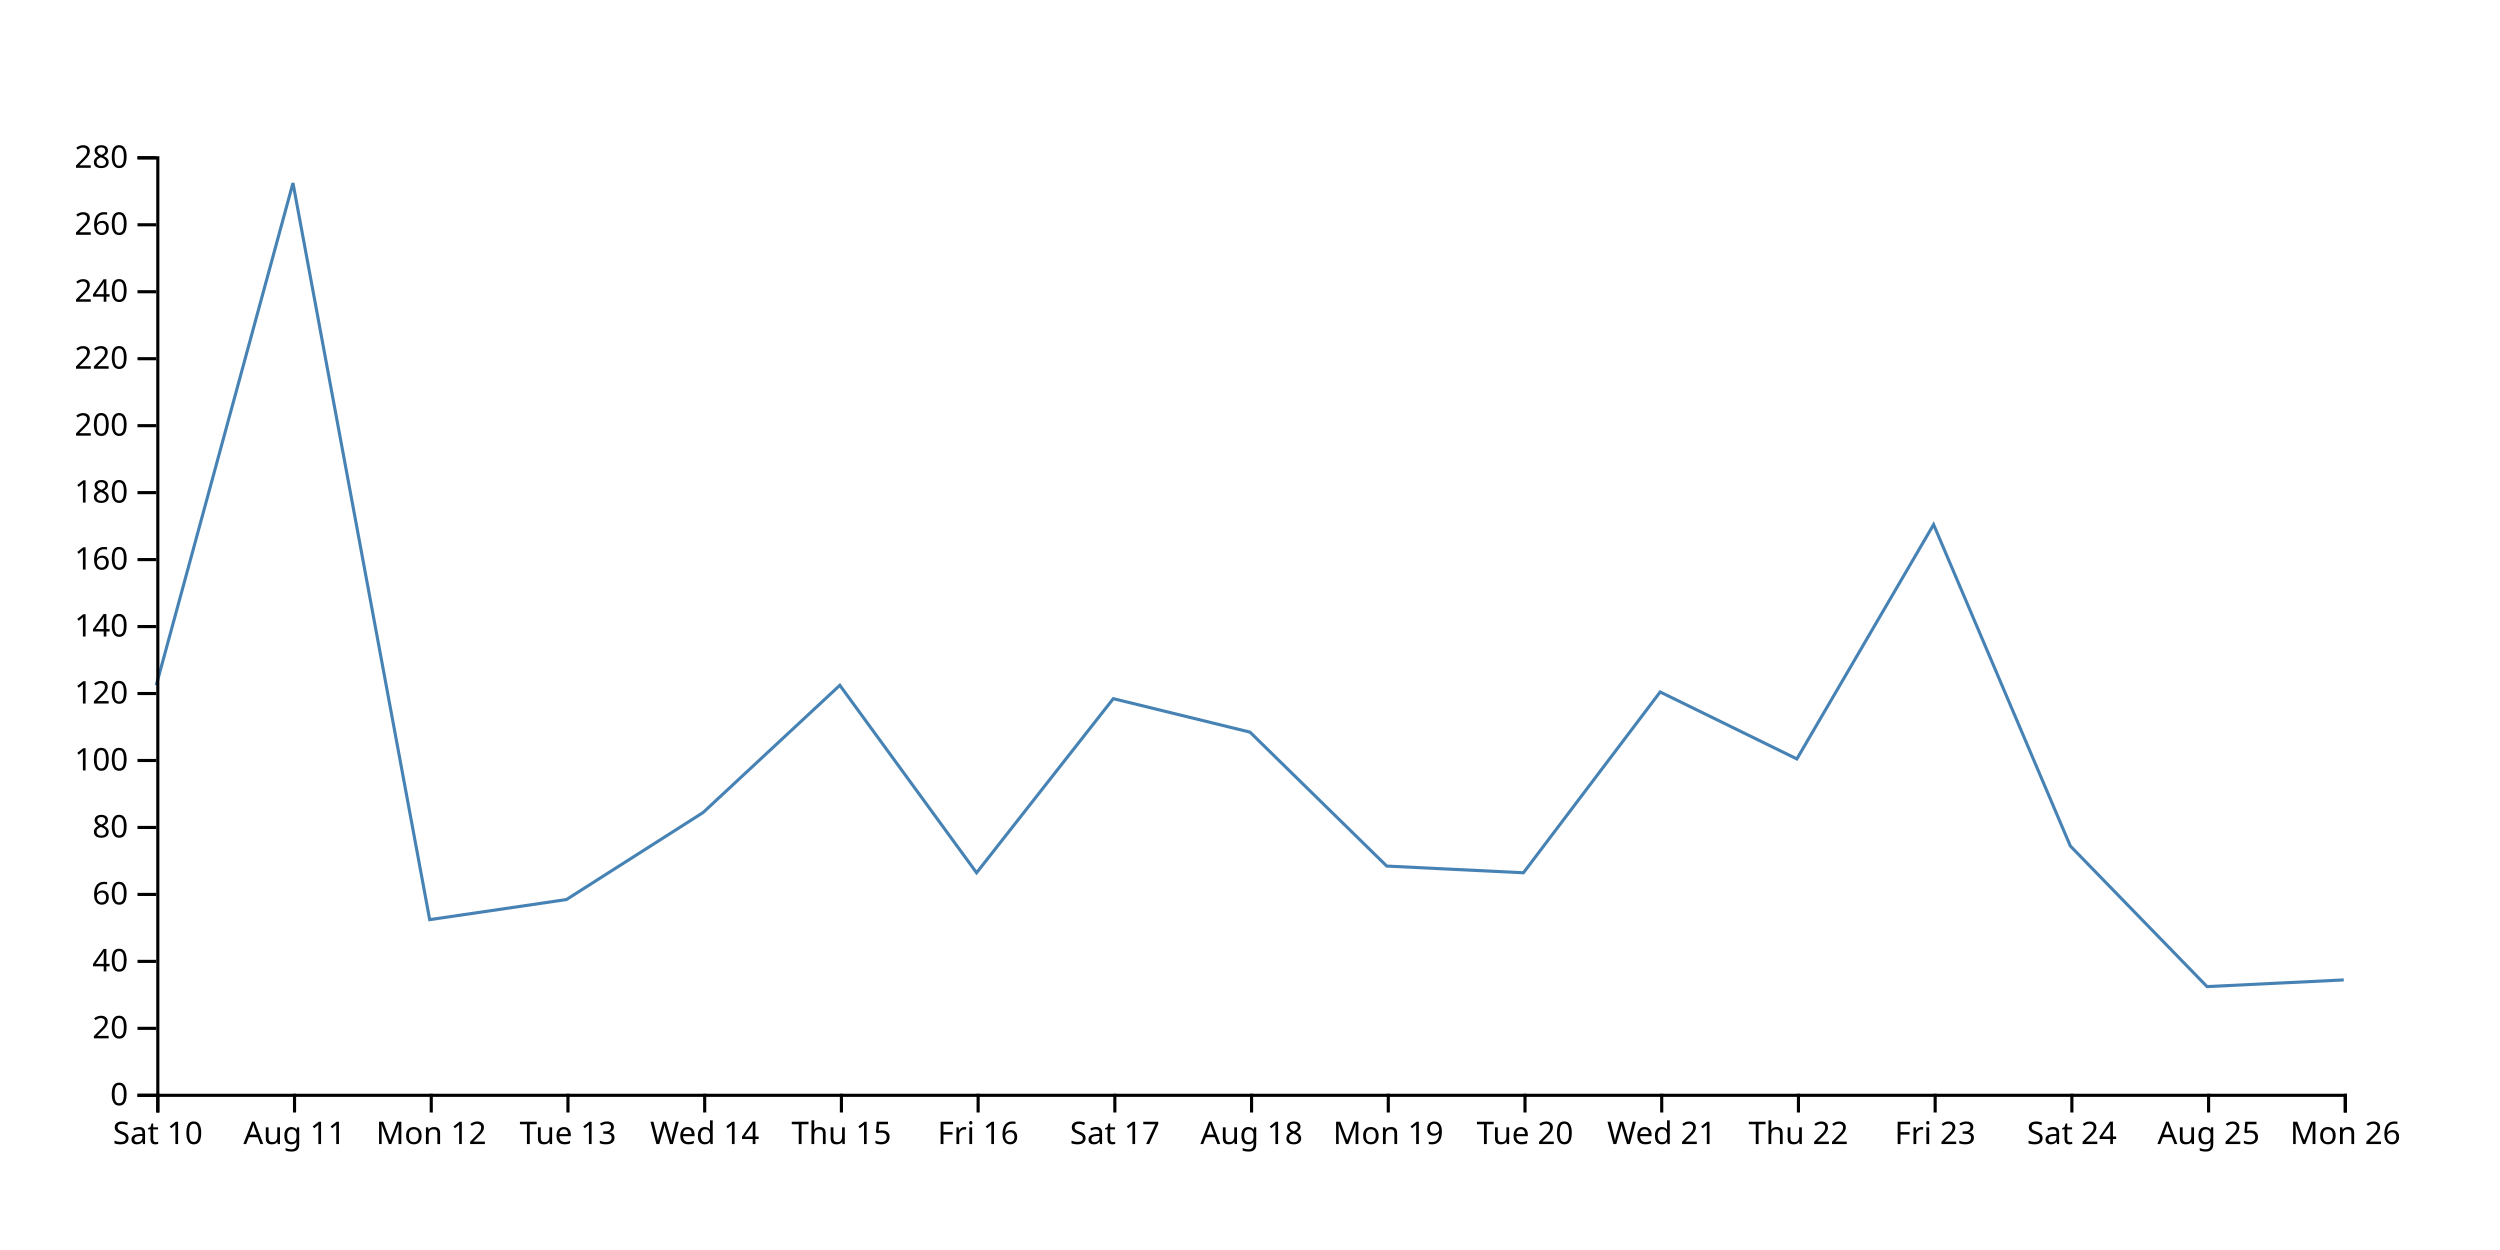
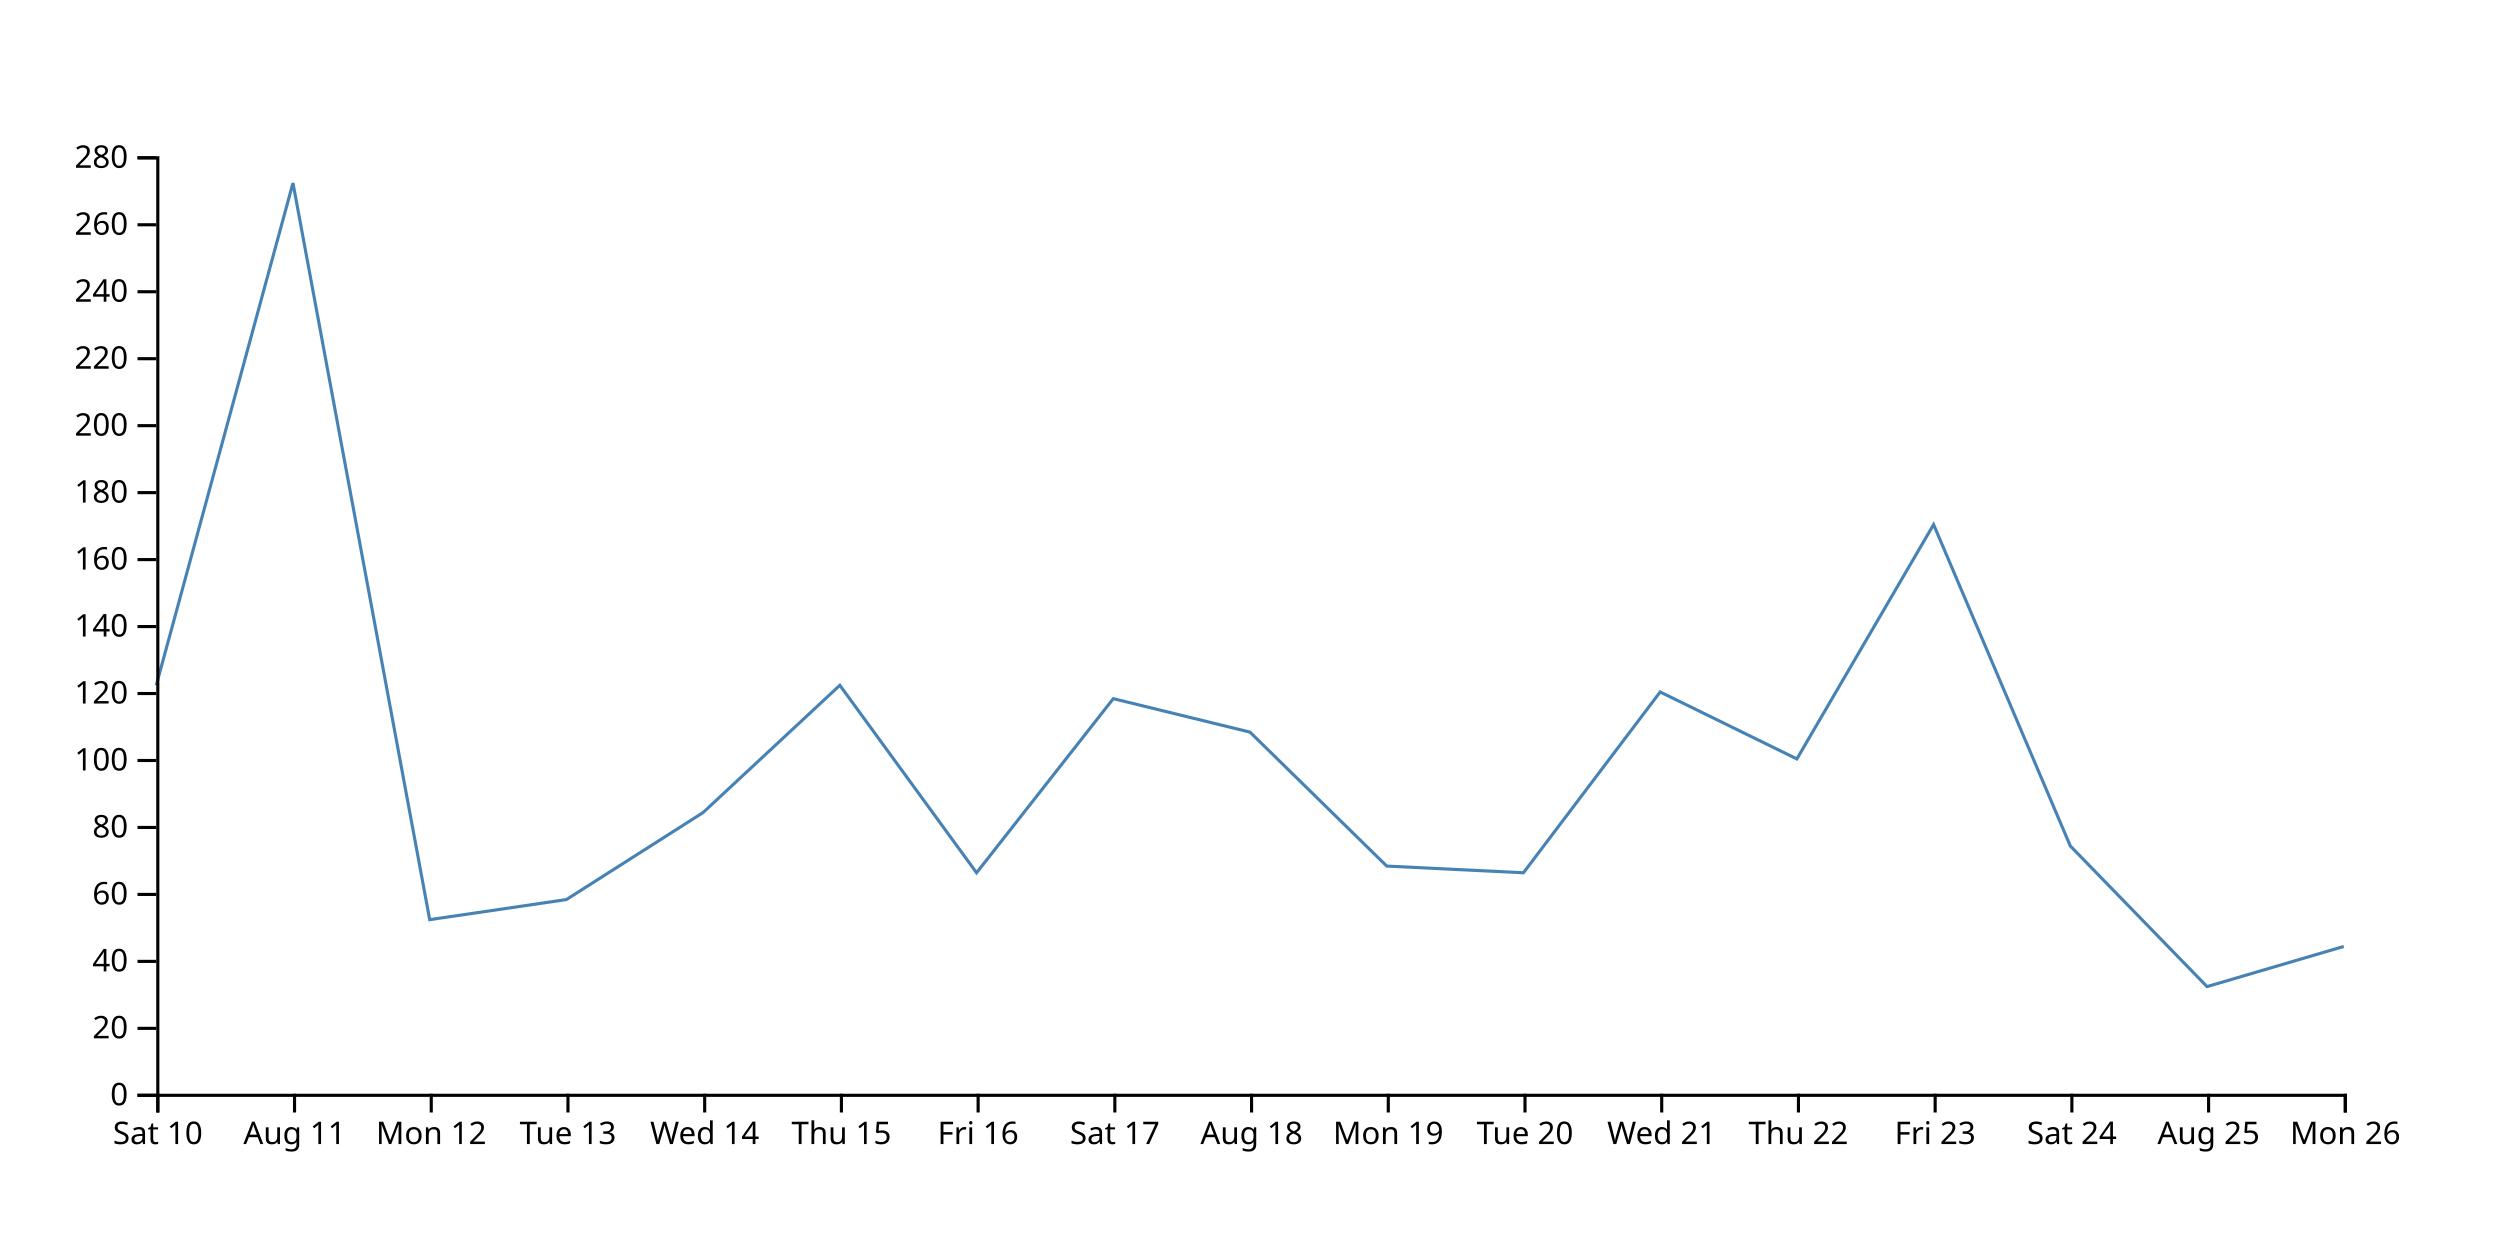
<svg xmlns="http://www.w3.org/2000/svg" width="800" height="400">
-   <path d="M750,313.571L706.25,315.714L662.5,270.714L618.75,167.857L575,242.857L531.25,221.429L487.5,279.286L443.75,277.143L400,234.286L356.25,223.571L312.5,279.286L268.75,219.286L225,260L181.25,287.857L137.5,294.286L93.75,58.571L50,219.286" fill="none" stroke="steelblue" />
+   <path d="M750,302.857L706.25,315.714L662.5,270.714L618.75,167.857L575,242.857L531.25,221.429L487.5,279.286L443.75,277.143L400,234.286L356.25,223.571L312.5,279.286L268.75,219.286L225,260L181.25,287.857L137.5,294.286L93.75,58.571L50,219.286" fill="none" stroke="steelblue" />
  <g transform="translate(0,350)" fill="none" font-size="10" font-family="sans-serif" text-anchor="middle">
    <path class="domain" stroke="currentColor" d="M50.5,6V0.5H750.5V6" />
    <g class="tick" opacity="1" transform="translate(50.5,0)">
      <line stroke="currentColor" y2="6" />
      <text fill="currentColor" y="9" dy="0.71em">Sat 10</text>
    </g>
    <g class="tick" opacity="1" transform="translate(94.25,0)">
      <line stroke="currentColor" y2="6" />
      <text fill="currentColor" y="9" dy="0.71em">Aug 11</text>
    </g>
    <g class="tick" opacity="1" transform="translate(138,0)">
      <line stroke="currentColor" y2="6" />
      <text fill="currentColor" y="9" dy="0.71em">Mon 12</text>
    </g>
    <g class="tick" opacity="1" transform="translate(181.75,0)">
      <line stroke="currentColor" y2="6" />
      <text fill="currentColor" y="9" dy="0.71em">Tue 13</text>
    </g>
    <g class="tick" opacity="1" transform="translate(225.5,0)">
      <line stroke="currentColor" y2="6" />
      <text fill="currentColor" y="9" dy="0.71em">Wed 14</text>
    </g>
    <g class="tick" opacity="1" transform="translate(269.25,0)">
      <line stroke="currentColor" y2="6" />
      <text fill="currentColor" y="9" dy="0.71em">Thu 15</text>
    </g>
    <g class="tick" opacity="1" transform="translate(313,0)">
      <line stroke="currentColor" y2="6" />
      <text fill="currentColor" y="9" dy="0.71em">Fri 16</text>
    </g>
    <g class="tick" opacity="1" transform="translate(356.75,0)">
      <line stroke="currentColor" y2="6" />
      <text fill="currentColor" y="9" dy="0.71em">Sat 17</text>
    </g>
    <g class="tick" opacity="1" transform="translate(400.5,0)">
      <line stroke="currentColor" y2="6" />
      <text fill="currentColor" y="9" dy="0.71em">Aug 18</text>
    </g>
    <g class="tick" opacity="1" transform="translate(444.25,0)">
      <line stroke="currentColor" y2="6" />
      <text fill="currentColor" y="9" dy="0.71em">Mon 19</text>
    </g>
    <g class="tick" opacity="1" transform="translate(488,0)">
      <line stroke="currentColor" y2="6" />
      <text fill="currentColor" y="9" dy="0.71em">Tue 20</text>
    </g>
    <g class="tick" opacity="1" transform="translate(531.75,0)">
      <line stroke="currentColor" y2="6" />
      <text fill="currentColor" y="9" dy="0.71em">Wed 21</text>
    </g>
    <g class="tick" opacity="1" transform="translate(575.5,0)">
      <line stroke="currentColor" y2="6" />
      <text fill="currentColor" y="9" dy="0.71em">Thu 22</text>
    </g>
    <g class="tick" opacity="1" transform="translate(619.25,0)">
      <line stroke="currentColor" y2="6" />
      <text fill="currentColor" y="9" dy="0.71em">Fri 23</text>
    </g>
    <g class="tick" opacity="1" transform="translate(663,0)">
      <line stroke="currentColor" y2="6" />
      <text fill="currentColor" y="9" dy="0.71em">Sat 24</text>
    </g>
    <g class="tick" opacity="1" transform="translate(706.75,0)">
      <line stroke="currentColor" y2="6" />
      <text fill="currentColor" y="9" dy="0.71em">Aug 25</text>
    </g>
    <g class="tick" opacity="1" transform="translate(750.5,0)">
      <line stroke="currentColor" y2="6" />
      <text fill="currentColor" y="9" dy="0.71em">Mon 26</text>
    </g>
  </g>
  <g transform="translate(50,0)" fill="none" font-size="10" font-family="sans-serif" text-anchor="end">
    <path class="domain" stroke="currentColor" d="M-6,350.5H0.5V50.5H-6" />
    <g class="tick" opacity="1" transform="translate(0,350.5)">
      <line stroke="currentColor" x2="-6" />
      <text fill="currentColor" x="-9" dy="0.32em">0</text>
    </g>
    <g class="tick" opacity="1" transform="translate(0,329.0714)">
      <line stroke="currentColor" x2="-6" />
      <text fill="currentColor" x="-9" dy="0.32em">20</text>
    </g>
    <g class="tick" opacity="1" transform="translate(0,307.6429)">
      <line stroke="currentColor" x2="-6" />
      <text fill="currentColor" x="-9" dy="0.32em">40</text>
    </g>
    <g class="tick" opacity="1" transform="translate(0,286.2143)">
      <line stroke="currentColor" x2="-6" />
      <text fill="currentColor" x="-9" dy="0.32em">60</text>
    </g>
    <g class="tick" opacity="1" transform="translate(0,264.7857)">
      <line stroke="currentColor" x2="-6" />
      <text fill="currentColor" x="-9" dy="0.32em">80</text>
    </g>
    <g class="tick" opacity="1" transform="translate(0,243.3571)">
      <line stroke="currentColor" x2="-6" />
      <text fill="currentColor" x="-9" dy="0.32em">100</text>
    </g>
    <g class="tick" opacity="1" transform="translate(0,221.9286)">
      <line stroke="currentColor" x2="-6" />
      <text fill="currentColor" x="-9" dy="0.32em">120</text>
    </g>
    <g class="tick" opacity="1" transform="translate(0,200.5)">
      <line stroke="currentColor" x2="-6" />
      <text fill="currentColor" x="-9" dy="0.32em">140</text>
    </g>
    <g class="tick" opacity="1" transform="translate(0,179.0714)">
      <line stroke="currentColor" x2="-6" />
      <text fill="currentColor" x="-9" dy="0.32em">160</text>
    </g>
    <g class="tick" opacity="1" transform="translate(0,157.6429)">
      <line stroke="currentColor" x2="-6" />
      <text fill="currentColor" x="-9" dy="0.32em">180</text>
    </g>
    <g class="tick" opacity="1" transform="translate(0,136.2143)">
      <line stroke="currentColor" x2="-6" />
      <text fill="currentColor" x="-9" dy="0.32em">200</text>
    </g>
    <g class="tick" opacity="1" transform="translate(0,114.7857)">
      <line stroke="currentColor" x2="-6" />
      <text fill="currentColor" x="-9" dy="0.32em">220</text>
    </g>
    <g class="tick" opacity="1" transform="translate(0,93.35714)">
      <line stroke="currentColor" x2="-6" />
      <text fill="currentColor" x="-9" dy="0.32em">240</text>
    </g>
    <g class="tick" opacity="1" transform="translate(0,71.92857)">
      <line stroke="currentColor" x2="-6" />
      <text fill="currentColor" x="-9" dy="0.32em">260</text>
    </g>
    <g class="tick" opacity="1" transform="translate(0,50.5)">
      <line stroke="currentColor" x2="-6" />
      <text fill="currentColor" x="-9" dy="0.32em">280</text>
    </g>
  </g>
</svg>
